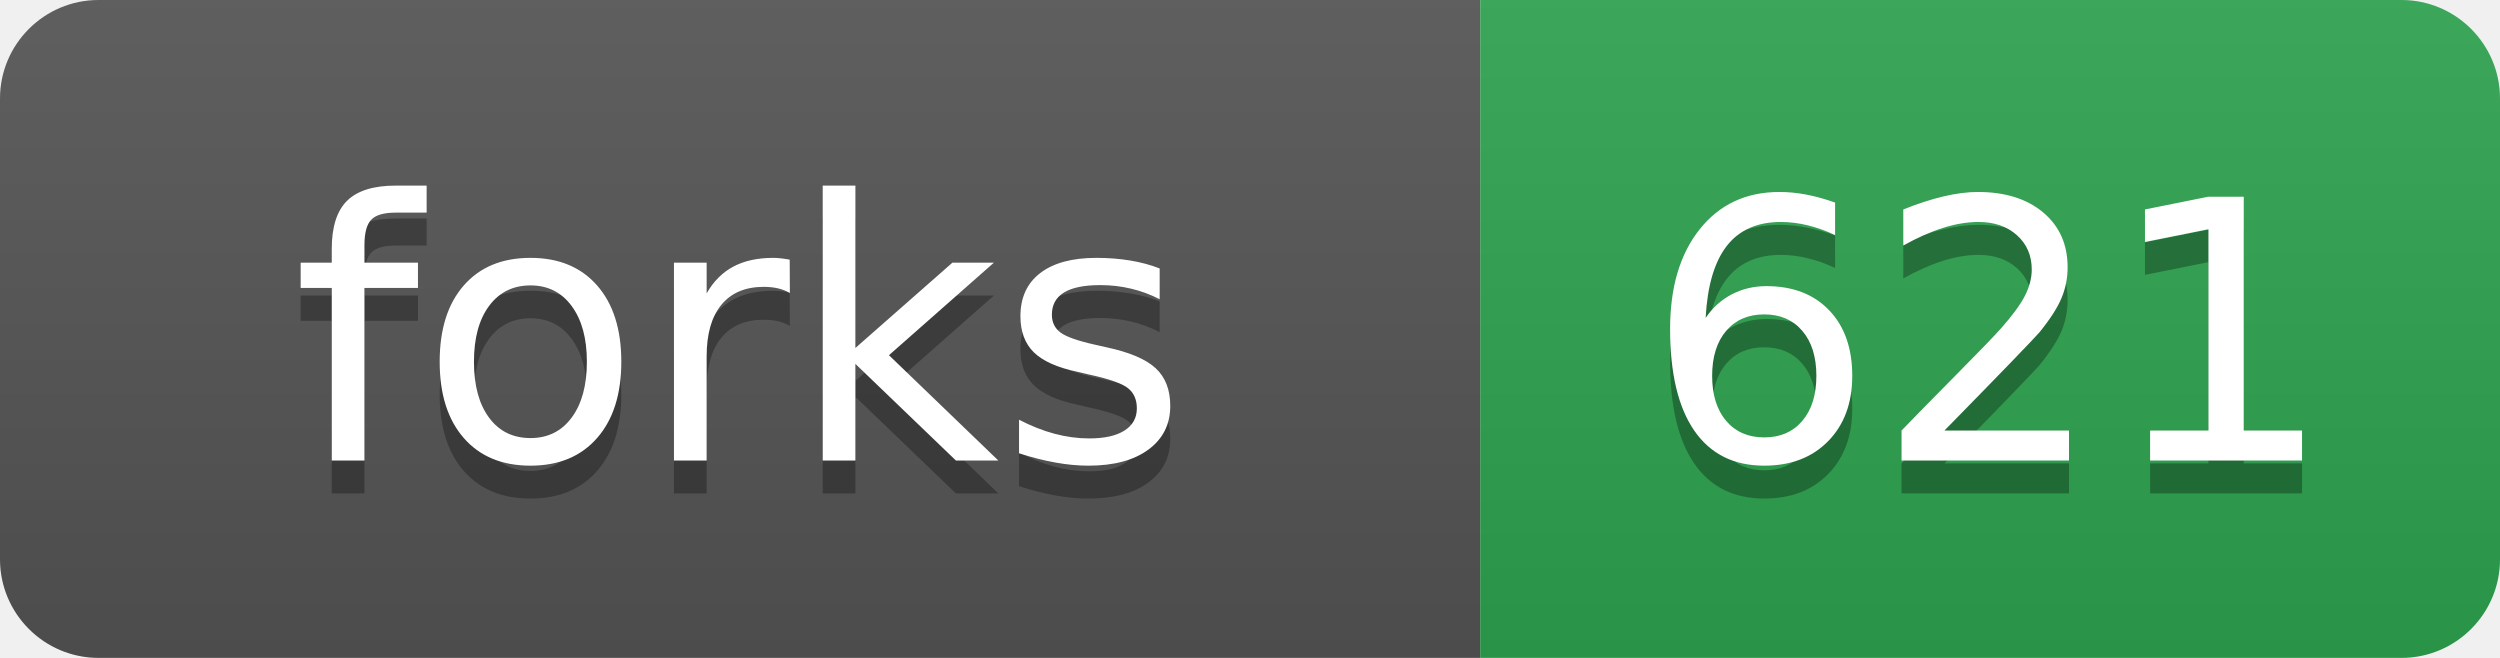
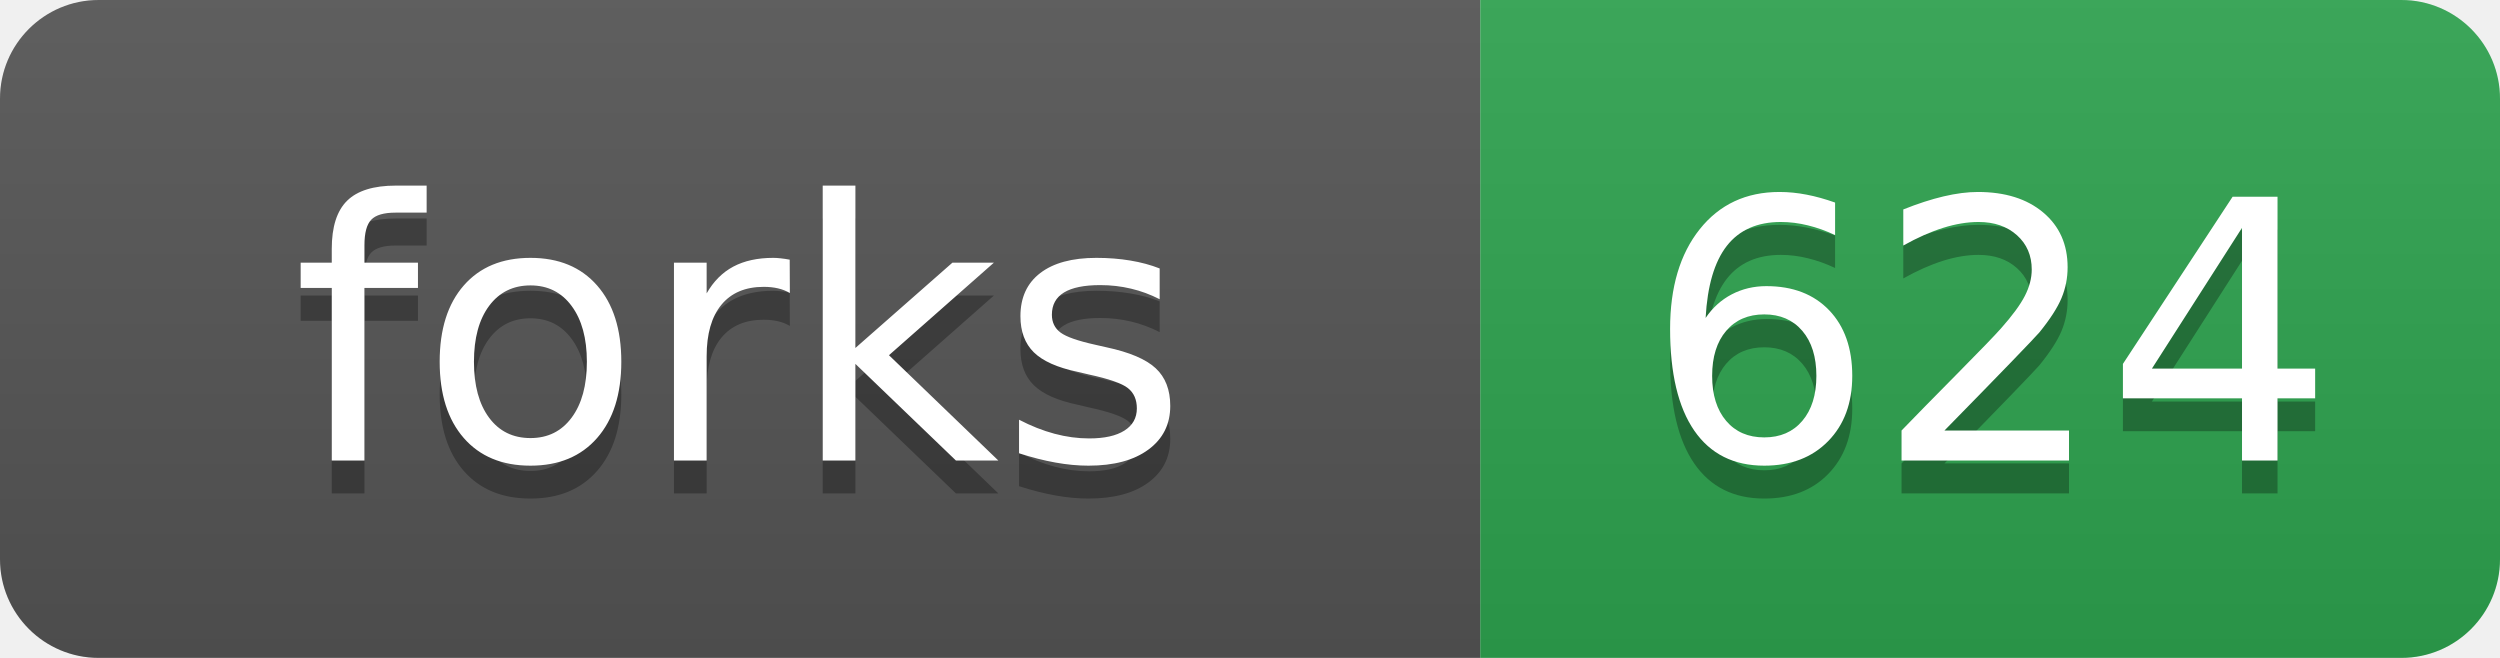
- <svg xmlns="http://www.w3.org/2000/svg" width="76" height="20" role="img" aria-label="forks: 621">
+ <svg xmlns="http://www.w3.org/2000/svg" width="76" height="20" role="img" aria-label="forks: 624">
  <linearGradient id="s" x2="0" y2="100%">
    <stop offset="0" stop-color="#bbb" stop-opacity=".1" />
    <stop offset="1" stop-opacity=".1" />
  </linearGradient>
  <clipPath id="r">
    <rect width="76" height="20" rx="3" fill="#fff" />
  </clipPath>
  <g clip-path="url(#r)">
    <rect width="45" height="20" fill="#555" />
    <rect x="45" width="31" height="20" fill="#2ea44f" />
    <rect width="76" height="20" fill="url(#s)" />
  </g>
  <g fill="#fff" text-anchor="middle" font-family="Verdana,Geneva,DejaVu Sans,sans-serif" text-rendering="geometricPrecision" font-size="110">
    <text aria-hidden="true" x="225" y="150" fill="#010101" fill-opacity=".3" transform="scale(.1)">forks</text>
    <text x="225" y="140" transform="scale(.1)">forks</text>
-     <text aria-hidden="true" x="605" y="150" fill="#010101" fill-opacity=".3" transform="scale(.1)">621</text>
-     <text x="605" y="140" transform="scale(.1)">621</text>
+     <text aria-hidden="true" x="605" y="150" fill="#010101" fill-opacity=".3" transform="scale(.1)">624</text>
+     <text x="605" y="140" transform="scale(.1)">624</text>
  </g>
</svg>
